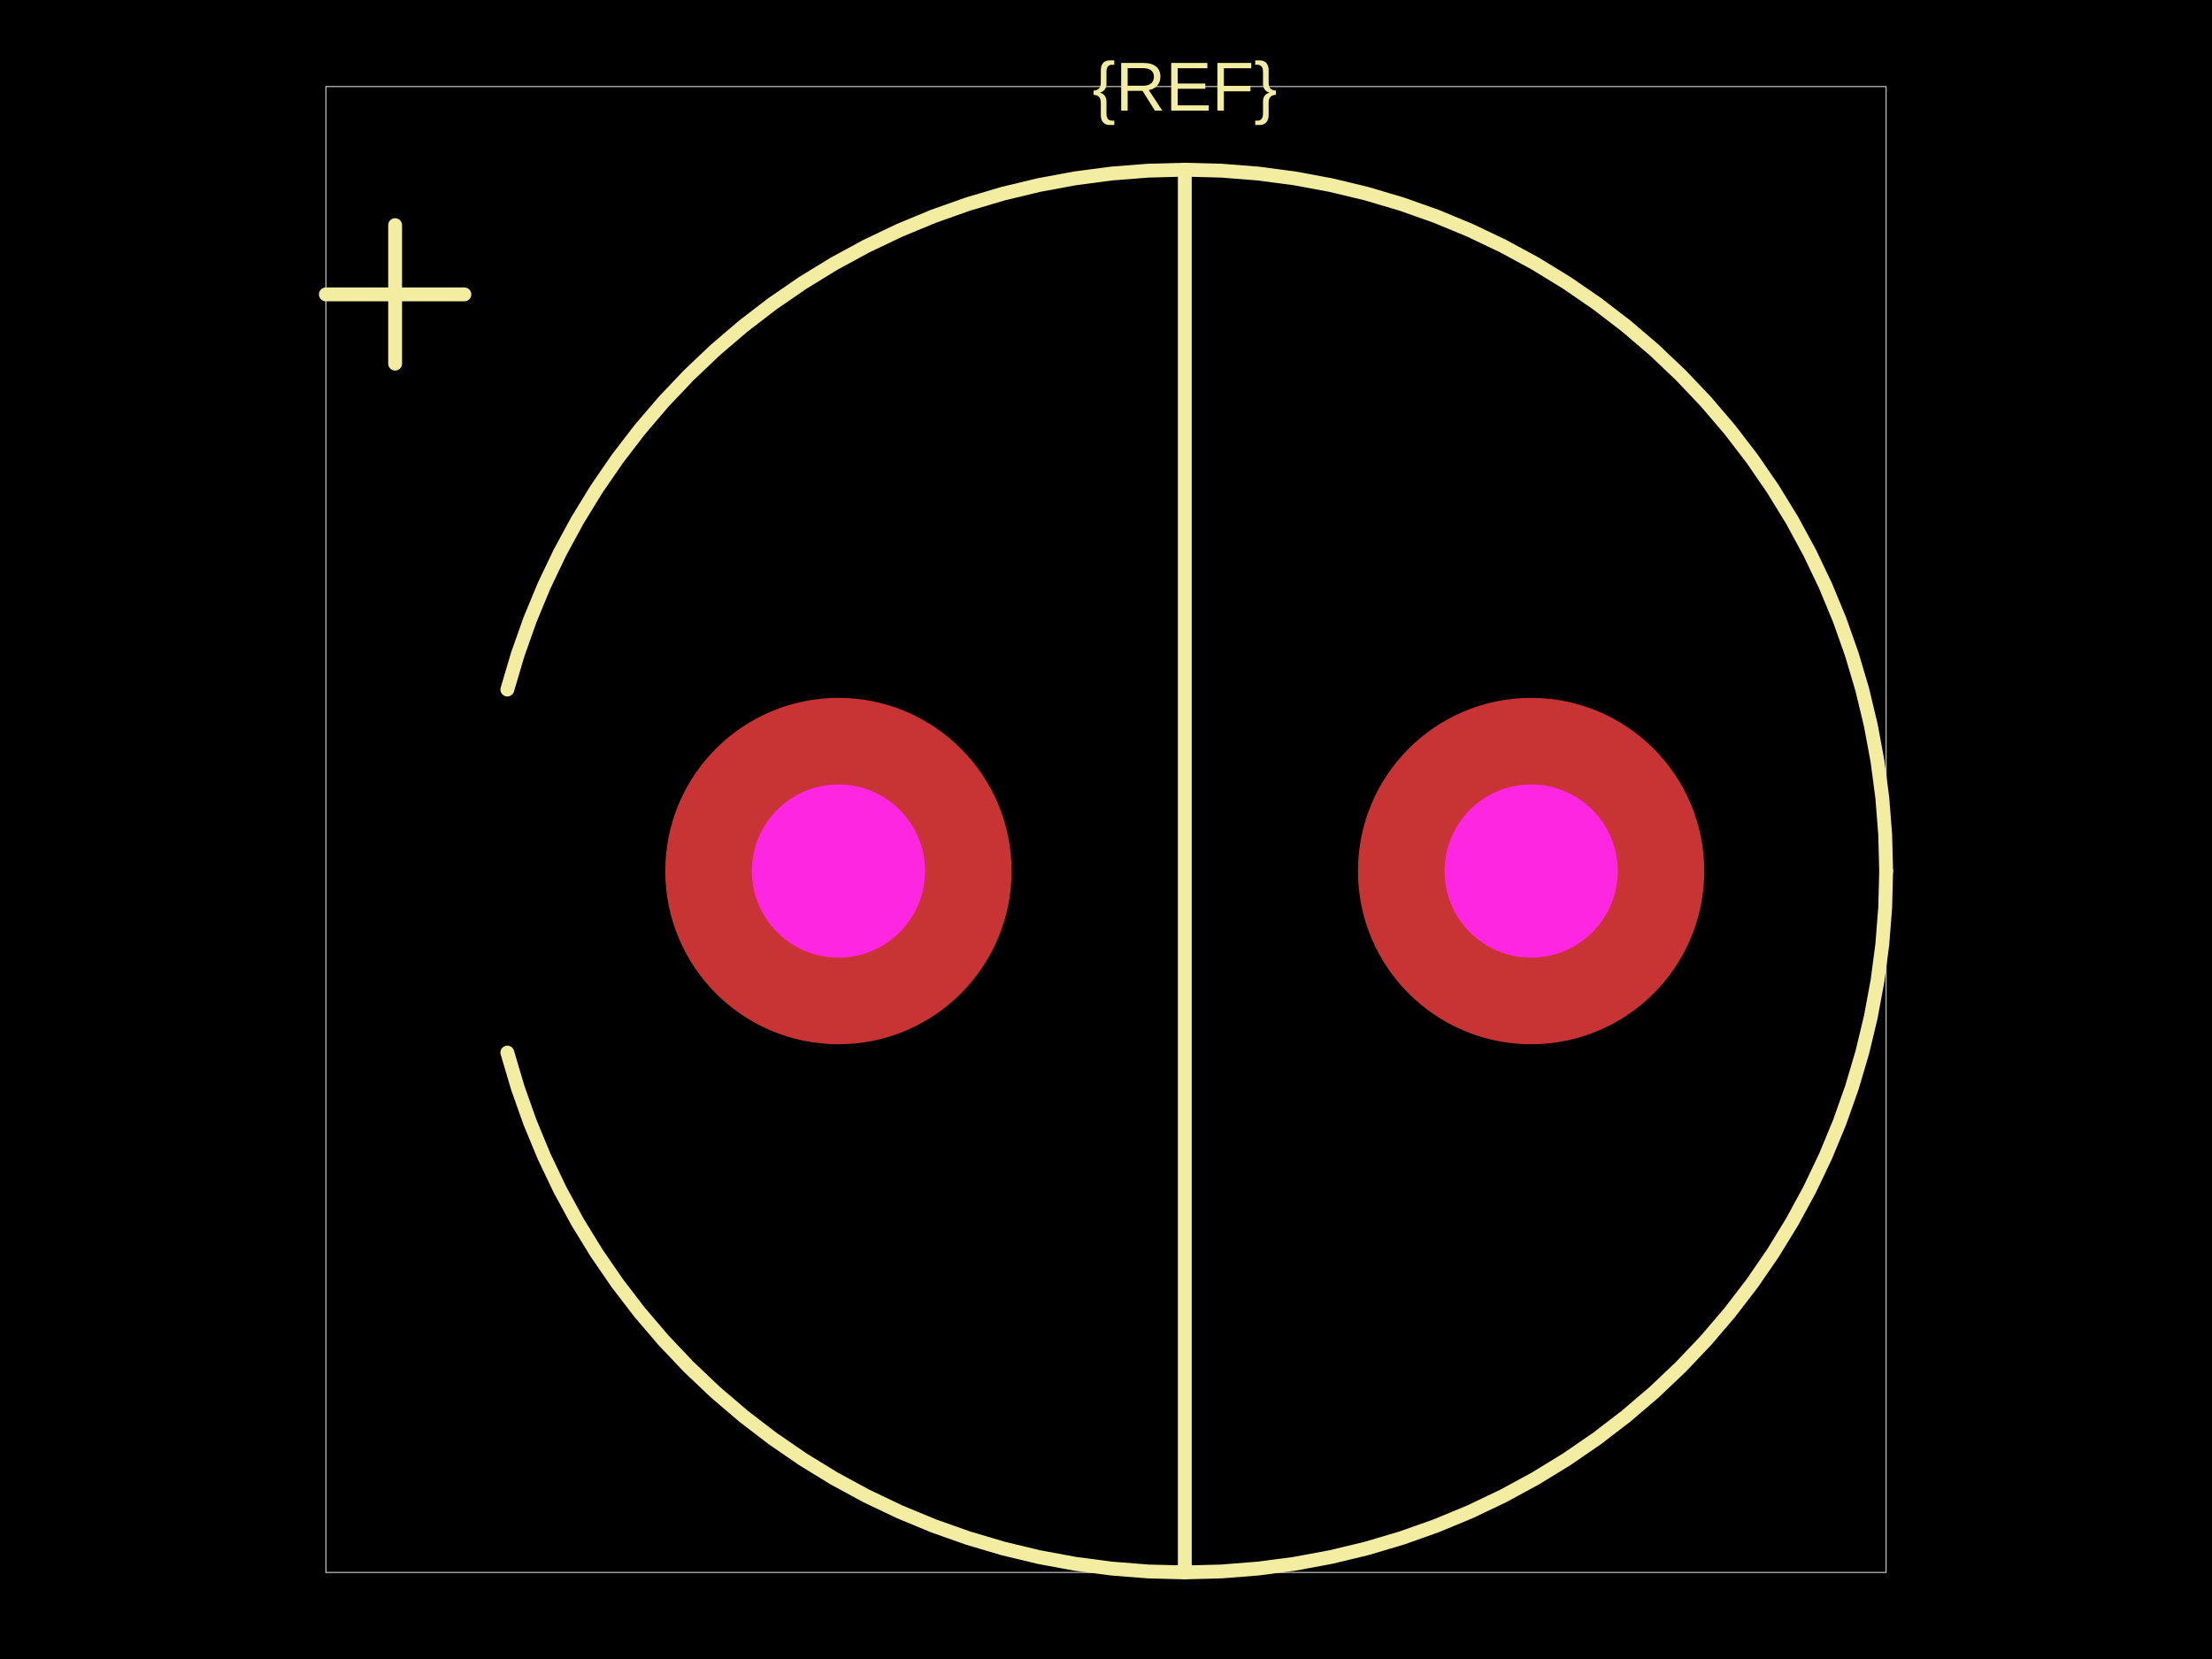
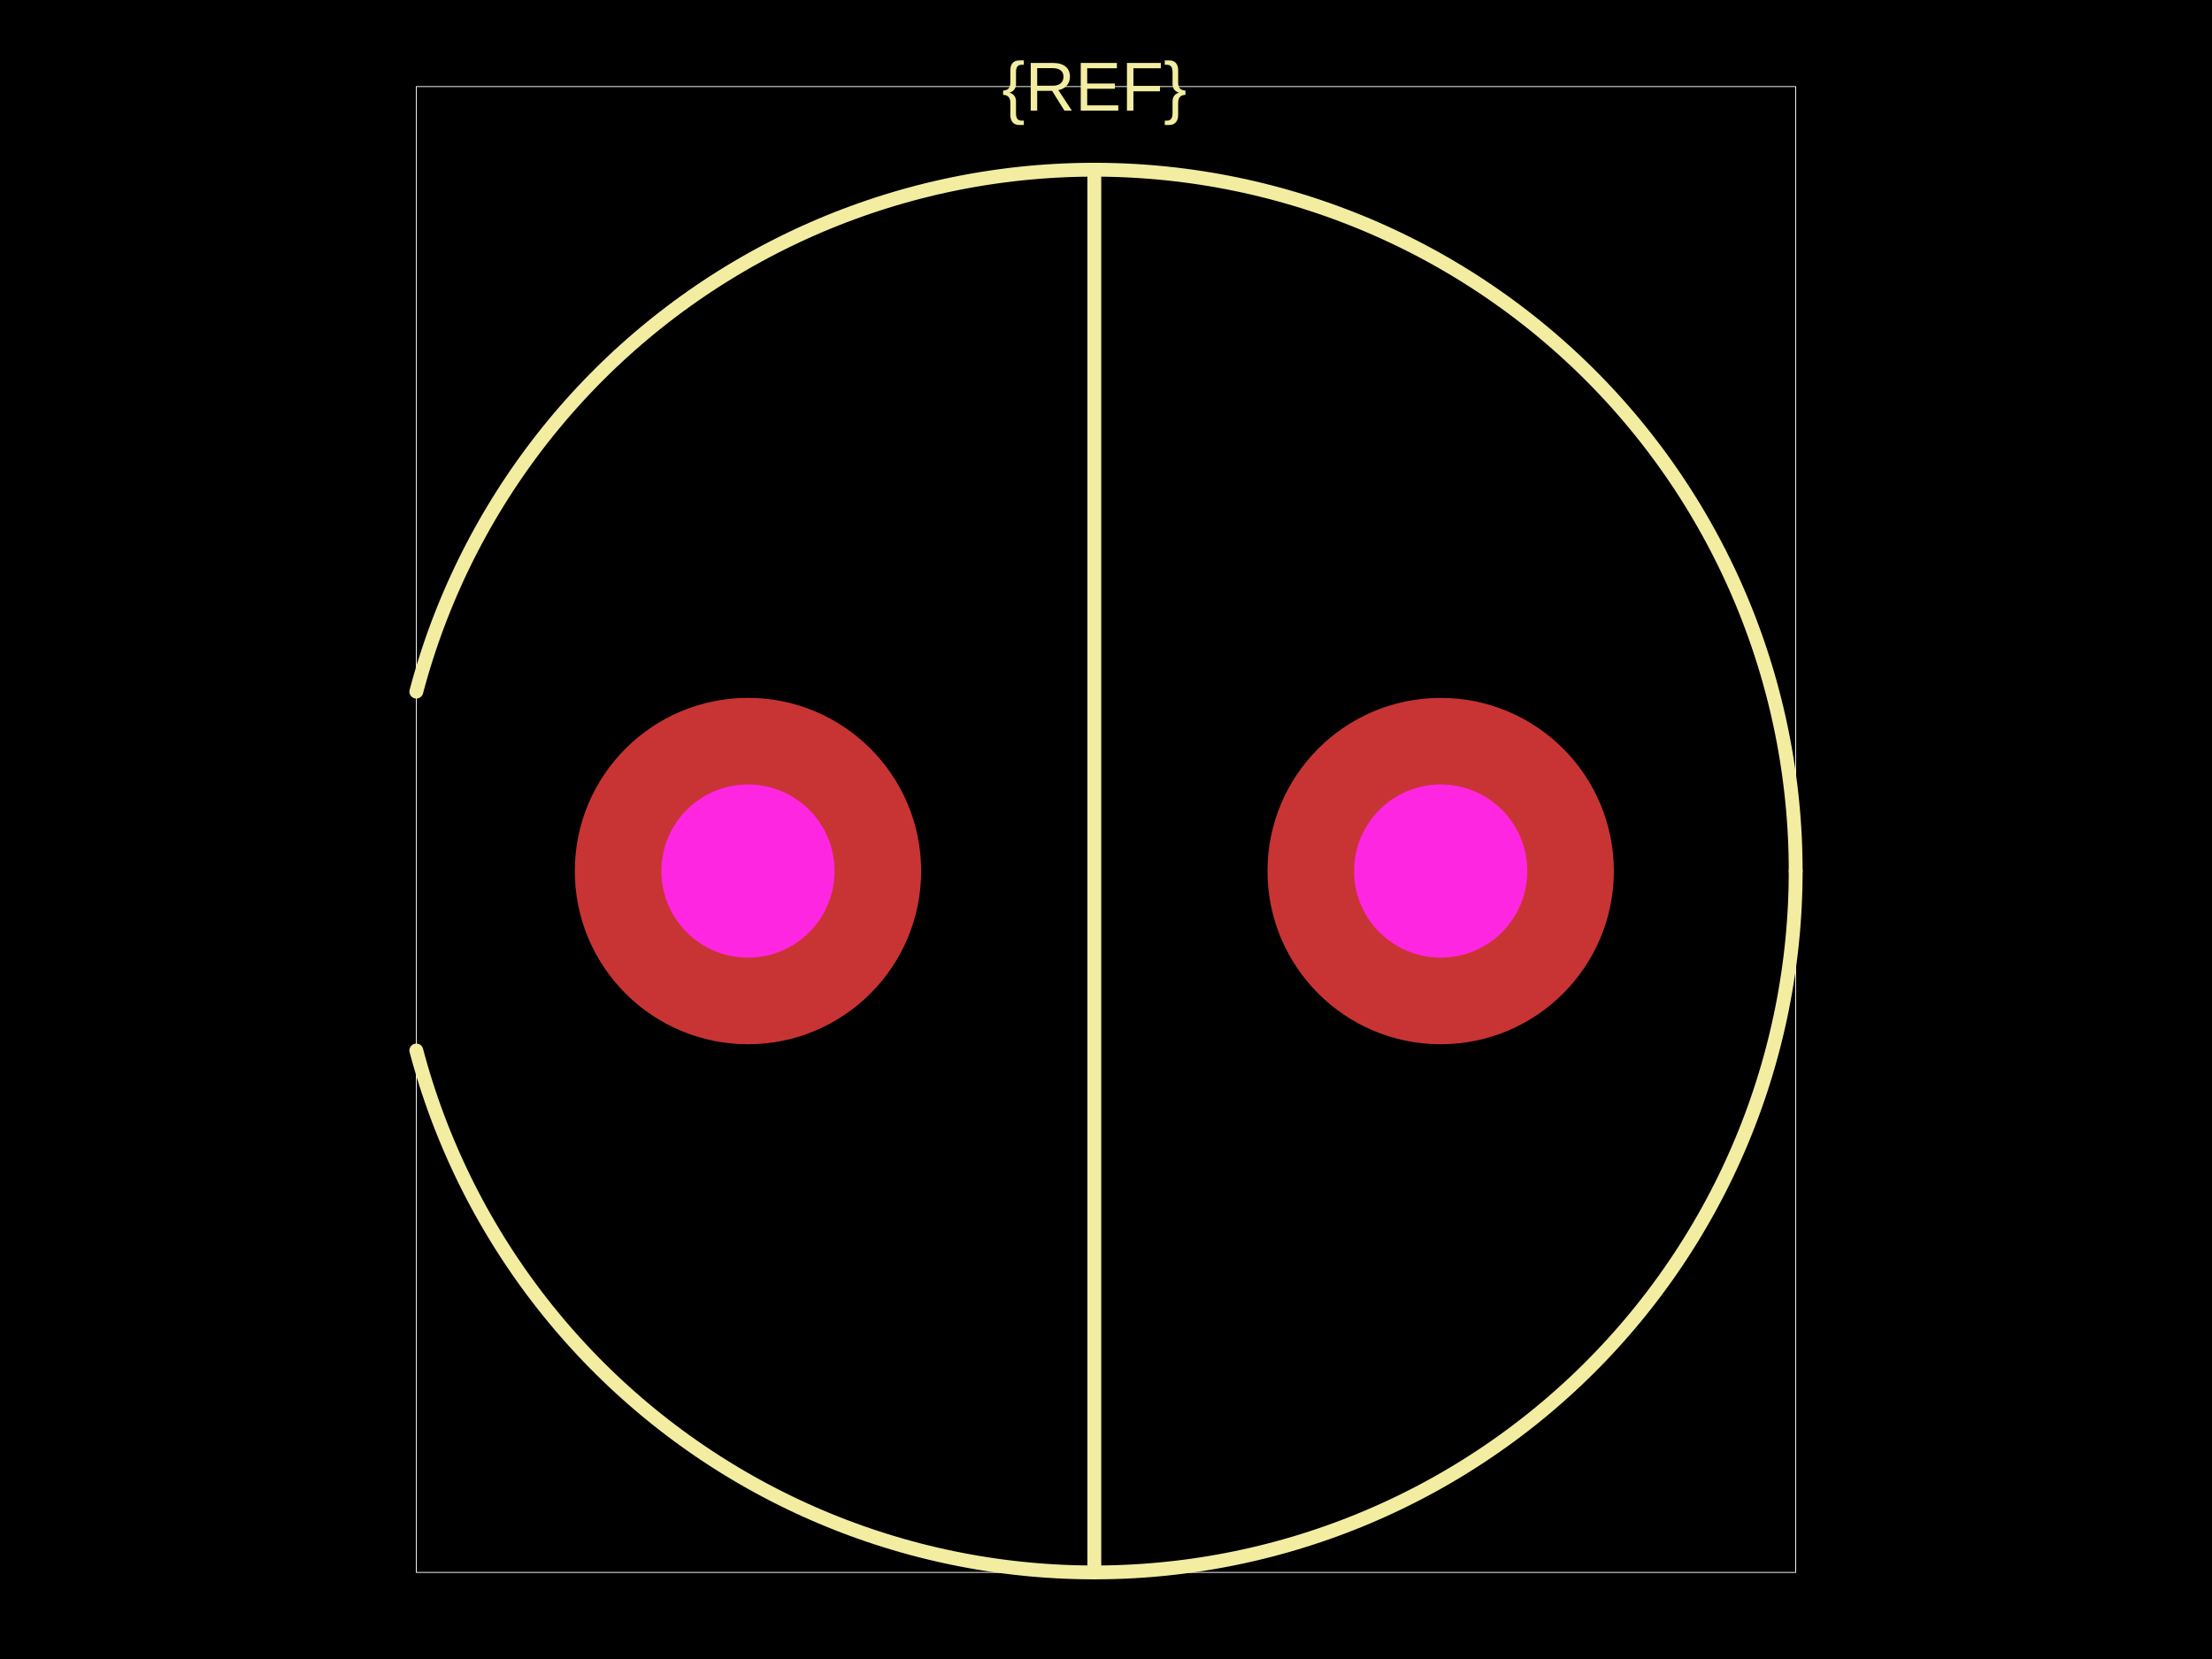
<svg xmlns="http://www.w3.org/2000/svg" width="800" height="600">
  <style />
  <rect class="boundary" x="0" y="0" fill="#000" width="800" height="600" />
-   <rect class="pcb-boundary" fill="none" stroke="#fff" stroke-width="0.3" x="117.85" y="31.315" width="564.301" height="537.37" />
-   <path class="pcb-silkscreen pcb-silkscreen-top" d="M 682.15 315.031 L 681.803 301.756 L 680.761 288.517 L 679.027 275.351 L 676.607 262.294 L 673.507 249.381 L 669.736 236.648 L 665.303 224.13 L 660.221 211.861 L 654.504 199.875 L 648.167 188.205 L 641.229 176.882 L 633.707 165.938 L 625.623 155.402 L 616.998 145.304 L 607.857 135.671 L 598.224 126.53 L 588.126 117.906 L 577.591 109.821 L 566.646 102.3 L 555.324 95.361 L 543.653 89.024 L 531.667 83.307 L 519.398 78.225 L 506.88 73.793 L 494.147 70.021 L 481.234 66.921 L 468.177 64.501 L 455.011 62.767 L 441.772 61.725 L 428.497 61.378 L 415.222 61.725 L 401.983 62.767 L 388.817 64.501 L 375.759 66.921 L 362.847 70.021 L 350.114 73.793 L 337.596 78.225 L 325.327 83.307 L 313.341 89.024 L 301.67 95.361 L 290.347 102.3 L 279.403 109.821 L 268.868 117.906 L 258.77 126.53 L 249.137 135.671 L 239.996 145.304 L 231.371 155.402 L 223.287 165.938 L 215.765 176.882 L 208.827 188.205 L 202.49 199.875 L 196.773 211.861 L 191.691 224.13 L 187.258 236.648 L 183.486 249.381" fill="none" stroke="#f2eda1" stroke-width="5.01" stroke-linecap="round" stroke-linejoin="round" data-pcb-component-id="" data-pcb-silkscreen-path-id="" />
-   <path class="pcb-silkscreen pcb-silkscreen-top" d="M 183.486 380.682 L 187.258 393.415 L 191.691 405.933 L 196.773 418.201 L 202.49 430.188 L 208.827 441.858 L 215.765 453.181 L 223.287 464.125 L 231.371 474.661 L 239.996 484.759 L 249.137 494.391 L 258.77 503.533 L 268.868 512.157 L 279.403 520.241 L 290.347 527.763 L 301.67 534.702 L 313.341 541.038 L 325.327 546.755 L 337.596 551.837 L 350.114 556.27 L 362.847 560.042 L 375.759 563.142 L 388.817 565.562 L 401.983 567.295 L 415.222 568.337 L 428.497 568.685 L 441.772 568.337 L 455.011 567.295 L 468.177 565.562 L 481.234 563.142 L 494.147 560.042 L 506.88 556.27 L 519.398 551.837 L 531.667 546.755 L 543.653 541.038 L 555.324 534.702 L 566.646 527.763 L 577.591 520.241 L 588.126 512.157 L 598.224 503.533 L 607.857 494.391 L 616.998 484.759 L 625.623 474.661 L 633.707 464.125 L 641.229 453.181 L 648.167 441.858 L 654.504 430.188 L 660.221 418.201 L 665.303 405.933 L 669.736 393.415 L 673.507 380.682 L 676.607 367.769 L 679.027 354.711 L 680.761 341.545 L 681.803 328.307 L 682.15 315.031" fill="none" stroke="#f2eda1" stroke-width="5.01" stroke-linecap="round" stroke-linejoin="round" data-pcb-component-id="" data-pcb-silkscreen-path-id="" />
-   <path class="pcb-silkscreen pcb-silkscreen-top" d="M 428.497 61.378 L 428.497 568.685" fill="none" stroke="#f2eda1" stroke-width="5.01" stroke-linecap="round" stroke-linejoin="round" data-pcb-component-id="" data-pcb-silkscreen-path-id="" />
-   <path class="pcb-silkscreen pcb-silkscreen-top" d="M 117.85 106.472 L 167.954 106.472" fill="none" stroke="#f2eda1" stroke-width="5.01" stroke-linecap="round" stroke-linejoin="round" data-pcb-component-id="" data-pcb-silkscreen-path-id="" />
-   <path class="pcb-silkscreen pcb-silkscreen-top" d="M 142.902 131.524 L 142.902 81.42" fill="none" stroke="#f2eda1" stroke-width="5.01" stroke-linecap="round" stroke-linejoin="round" data-pcb-component-id="" data-pcb-silkscreen-path-id="" />
-   <text x="0" y="0" dx="0" dy="0" fill="#f2eda1" font-family="Arial, sans-serif" font-size="25.052" text-anchor="middle" dominant-baseline="central" transform="matrix(1,0,0,1,428.4969,31.31524)" class="pcb-silkscreen-text pcb-silkscreen-top" data-pcb-silkscreen-text-id="pcb_component_1" stroke="none">{REF}</text>
+   <rect class="pcb-boundary" fill="none" stroke="#fff" stroke-width="0.3" x="150.568" y="31.315" width="498.865" height="537.37" />
+   <path class="pcb-silkscreen pcb-silkscreen-top" d="M 649.432 315.031 L 649.413 311.906 L 649.355 308.782 L 649.259 305.658 L 649.125 302.536 L 648.951 299.416 L 648.74 296.298 L 648.49 293.183 L 648.201 290.072 L 647.875 286.964 L 647.51 283.86 L 647.107 280.761 L 646.665 277.668 L 646.186 274.58 L 645.669 271.498 L 645.114 268.423 L 644.52 265.354 L 643.89 262.294 L 643.221 259.241 L 642.515 256.197 L 641.771 253.162 L 640.99 250.136 L 640.172 247.12 L 639.317 244.114 L 638.425 241.119 L 637.496 238.136 L 636.53 235.164 L 635.528 232.204 L 634.49 229.256 L 633.415 226.322 L 632.304 223.401 L 631.157 220.494 L 629.974 217.602 L 628.756 214.724 L 627.503 211.861 L 626.214 209.014 L 624.891 206.183 L 623.532 203.369 L 622.139 200.572 L 620.712 197.792 L 619.251 195.03 L 617.755 192.286 L 616.226 189.56 L 614.664 186.854 L 613.068 184.167 L 611.44 181.5 L 609.778 178.853 L 608.084 176.227 L 606.358 173.622 L 604.6 171.039 L 602.81 168.477 L 600.989 165.938 L 599.137 163.421 L 597.253 160.927 L 595.34 158.457 L 593.395 156.01 L 591.421 153.587 L 589.418 151.189 L 587.384 148.816 L 585.322 146.468 L 583.231 144.146 L 581.112 141.85 L 578.964 139.58 L 576.789 137.336 L 574.586 135.12 L 572.356 132.93 L 570.099 130.769 L 567.816 128.635 L 565.506 126.53 L 563.171 124.453 L 560.811 122.406 L 558.425 120.387 L 556.015 118.398 L 553.58 116.439 L 551.121 114.51 L 548.639 112.611 L 546.134 110.744 L 543.606 108.907 L 541.055 107.101 L 538.483 105.327 L 535.888 103.585 L 533.273 101.875 L 530.636 100.197 L 527.979 98.552 L 525.302 96.94 L 522.606 95.361 L 519.89 93.815 L 517.155 92.303 L 514.402 90.825 L 511.631 89.38 L 508.842 87.97 L 506.036 86.594 L 503.214 85.253 L 500.375 83.947 L 497.52 82.676 L 494.65 81.44 L 491.764 80.24 L 488.864 79.075 L 485.95 77.947 L 483.023 76.854 L 480.082 75.797 L 477.128 74.777 L 474.162 73.793 L 471.184 72.845 L 468.195 71.935 L 465.195 71.061 L 462.184 70.224 L 459.163 69.425 L 456.132 68.663 L 453.092 67.938 L 450.044 67.25 L 446.987 66.601 L 443.923 65.989 L 440.851 65.414 L 437.772 64.878 L 434.687 64.38 L 431.596 63.919 L 428.5 63.497 L 425.399 63.113 L 422.293 62.767 L 419.183 62.46 L 416.07 62.191 L 412.953 61.96 L 409.834 61.768 L 406.713 61.614 L 403.59 61.498 L 400.466 61.421 L 397.341 61.383 L 394.217 61.383 L 391.092 61.421 L 387.968 61.498 L 384.845 61.614 L 381.724 61.768 L 378.605 61.96 L 375.488 62.191 L 372.375 62.46 L 369.265 62.767 L 366.159 63.113 L 363.058 63.497 L 359.962 63.919 L 356.871 64.38 L 353.786 64.878 L 350.707 65.414 L 347.635 65.989 L 344.571 66.601 L 341.514 67.25 L 338.466 67.938 L 335.426 68.663 L 332.395 69.425 L 329.374 70.224 L 326.363 71.061 L 323.363 71.935 L 320.374 72.845 L 317.396 73.793 L 314.43 74.777 L 311.476 75.797 L 308.535 76.854 L 305.608 77.947 L 302.694 79.075 L 299.794 80.24 L 296.908 81.44 L 294.038 82.676 L 291.183 83.947 L 288.344 85.253 L 285.522 86.594 L 282.716 87.97 L 279.927 89.38 L 277.156 90.825 L 274.403 92.303 L 271.668 93.815 L 268.952 95.361 L 266.256 96.94 L 263.579 98.552 L 260.922 100.197 L 258.285 101.875 L 255.67 103.585 L 253.075 105.327 L 250.503 107.101 L 247.952 108.907 L 245.424 110.744 L 242.919 112.611 L 240.437 114.51 L 237.978 116.439 L 235.543 118.398 L 233.133 120.387 L 230.747 122.406 L 228.387 124.453 L 226.052 126.53 L 223.742 128.635 L 221.459 130.769 L 219.202 132.93 L 216.972 135.12 L 214.769 137.336 L 212.594 139.58 L 210.446 141.85 L 208.327 144.146 L 206.236 146.468 L 204.174 148.816 L 202.14 151.189 L 200.137 153.587 L 198.163 156.01 L 196.218 158.457 L 194.305 160.927 L 192.421 163.421 L 190.569 165.938 L 188.748 168.477 L 186.958 171.039 L 185.2 173.622 L 183.474 176.227 L 181.78 178.853 L 180.118 181.5 L 178.49 184.167 L 176.894 186.854 L 175.332 189.56 L 173.803 192.286 L 172.307 195.03 L 170.846 197.792 L 169.419 200.572 L 168.026 203.369 L 166.667 206.183 L 165.344 209.014 L 164.055 211.861 L 162.802 214.724 L 161.584 217.602 L 160.401 220.494 L 159.254 223.401 L 158.143 226.322 L 157.068 229.256 L 156.03 232.204 L 155.028 235.164 L 154.062 238.136 L 153.133 241.119 L 152.241 244.114 L 151.386 247.12 L 150.568 250.136" fill="none" stroke="#f2eda1" stroke-width="5.01" stroke-linecap="round" stroke-linejoin="round" data-pcb-component-id="" data-pcb-silkscreen-path-id="" />
+   <path class="pcb-silkscreen pcb-silkscreen-top" d="M 150.568 379.927 L 151.386 382.943 L 152.241 385.948 L 153.133 388.943 L 154.062 391.927 L 155.028 394.899 L 156.03 397.859 L 157.068 400.806 L 158.143 403.741 L 159.254 406.662 L 160.401 409.568 L 161.584 412.461 L 162.802 415.339 L 164.055 418.201 L 165.344 421.048 L 166.667 423.879 L 168.026 426.694 L 169.419 429.491 L 170.846 432.271 L 172.307 435.033 L 173.803 437.777 L 175.332 440.502 L 176.894 443.209 L 178.49 445.896 L 180.118 448.563 L 181.78 451.209 L 183.474 453.835 L 185.2 456.44 L 186.958 459.024 L 188.748 461.586 L 190.569 464.125 L 192.421 466.642 L 194.305 469.136 L 196.218 471.606 L 198.163 474.053 L 200.137 476.475 L 202.14 478.873 L 204.174 481.246 L 206.236 483.594 L 208.327 485.917 L 210.446 488.213 L 212.594 490.483 L 214.769 492.726 L 216.972 494.943 L 219.202 497.132 L 221.459 499.294 L 223.742 501.427 L 226.052 503.533 L 228.387 505.609 L 230.747 507.657 L 233.133 509.676 L 235.543 511.664 L 237.978 513.624 L 240.437 515.553 L 242.919 517.451 L 245.424 519.319 L 247.952 521.156 L 250.503 522.961 L 253.075 524.735 L 255.67 526.477 L 258.285 528.187 L 260.922 529.865 L 263.579 531.51 L 266.256 533.123 L 268.952 534.702 L 271.668 536.247 L 274.403 537.76 L 277.156 539.238 L 279.927 540.682 L 282.716 542.093 L 285.522 543.468 L 288.344 544.809 L 291.183 546.115 L 294.038 547.386 L 296.908 548.622 L 299.794 549.822 L 302.694 550.987 L 305.608 552.116 L 308.535 553.209 L 311.476 554.266 L 314.43 555.286 L 317.396 556.27 L 320.374 557.217 L 323.363 558.128 L 326.363 559.002 L 329.374 559.838 L 332.395 560.638 L 335.426 561.4 L 338.466 562.125 L 341.514 562.812 L 344.571 563.462 L 347.635 564.074 L 350.707 564.648 L 353.786 565.185 L 356.871 565.683 L 359.962 566.143 L 363.058 566.565 L 366.159 566.949 L 369.265 567.295 L 372.375 567.603 L 375.488 567.872 L 378.605 568.103 L 381.724 568.295 L 384.845 568.449 L 387.968 568.564 L 391.092 568.641 L 394.217 568.68 L 397.341 568.68 L 400.466 568.641 L 403.59 568.564 L 406.713 568.449 L 409.834 568.295 L 412.953 568.103 L 416.07 567.872 L 419.183 567.603 L 422.293 567.295 L 425.399 566.949 L 428.5 566.565 L 431.596 566.143 L 434.687 565.683 L 437.772 565.185 L 440.851 564.648 L 443.923 564.074 L 446.987 563.462 L 450.044 562.812 L 453.092 562.125 L 456.132 561.4 L 459.163 560.638 L 462.184 559.838 L 465.195 559.002 L 468.195 558.128 L 471.184 557.217 L 474.162 556.27 L 477.128 555.286 L 480.082 554.266 L 483.023 553.209 L 485.95 552.116 L 488.864 550.987 L 491.764 549.822 L 494.65 548.622 L 497.52 547.386 L 500.375 546.115 L 503.214 544.809 L 506.036 543.468 L 508.842 542.093 L 511.631 540.682 L 514.402 539.238 L 517.155 537.76 L 519.89 536.247 L 522.606 534.702 L 525.302 533.123 L 527.979 531.51 L 530.636 529.865 L 533.273 528.187 L 535.888 526.477 L 538.483 524.735 L 541.055 522.961 L 543.606 521.156 L 546.134 519.319 L 548.639 517.451 L 551.121 515.553 L 553.58 513.624 L 556.015 511.664 L 558.425 509.676 L 560.811 507.657 L 563.171 505.609 L 565.506 503.533 L 567.816 501.427 L 570.099 499.294 L 572.356 497.132 L 574.586 494.943 L 576.789 492.726 L 578.964 490.483 L 581.112 488.213 L 583.231 485.917 L 585.322 483.594 L 587.384 481.246 L 589.418 478.873 L 591.421 476.475 L 593.395 474.053 L 595.34 471.606 L 597.253 469.136 L 599.137 466.642 L 600.989 464.125 L 602.81 461.586 L 604.6 459.024 L 606.358 456.44 L 608.084 453.835 L 609.778 451.209 L 611.44 448.563 L 613.068 445.896 L 614.664 443.209 L 616.226 440.502 L 617.755 437.777 L 619.251 435.033 L 620.712 432.271 L 622.139 429.491 L 623.532 426.694 L 624.891 423.879 L 626.214 421.048 L 627.503 418.201 L 628.756 415.339 L 629.974 412.461 L 631.157 409.568 L 632.304 406.662 L 633.415 403.741 L 634.49 400.806 L 635.528 397.859 L 636.53 394.899 L 637.496 391.927 L 638.425 388.943 L 639.317 385.948 L 640.172 382.943 L 640.99 379.927 L 641.771 376.901 L 642.515 373.866 L 643.221 370.821 L 643.89 367.769 L 644.52 364.708 L 645.114 361.64 L 645.669 358.565 L 646.186 355.483 L 646.665 352.395 L 647.107 349.301 L 647.51 346.202 L 647.875 343.099 L 648.201 339.991 L 648.49 336.879 L 648.74 333.764 L 648.951 330.646 L 649.125 327.526 L 649.259 324.404 L 649.355 321.281 L 649.413 318.156 L 649.432 315.031" fill="none" stroke="#f2eda1" stroke-width="5.01" stroke-linecap="round" stroke-linejoin="round" data-pcb-component-id="" data-pcb-silkscreen-path-id="" />
+   <path class="pcb-silkscreen pcb-silkscreen-top" d="M 395.779 61.378 L 395.779 568.685" fill="none" stroke="#f2eda1" stroke-width="5.01" stroke-linecap="round" stroke-linejoin="round" data-pcb-component-id="" data-pcb-silkscreen-path-id="" />
+   <text x="0" y="0" dx="0" dy="0" fill="#f2eda1" font-family="Arial, sans-serif" font-size="25.052" text-anchor="middle" dominant-baseline="central" transform="matrix(1,0,0,1,395.779,31.31524)" class="pcb-silkscreen-text pcb-silkscreen-top" data-pcb-silkscreen-text-id="pcb_component_1" stroke="none">{REF}</text>
  <g>
-     <circle class="pcb-hole-outer" fill="rgb(200, 52, 52)" cx="303.236" cy="315.031" r="62.63" />
-     <circle class="pcb-hole-inner" fill="#FF26E2" cx="303.236" cy="315.031" r="31.315" />
+     <circle class="pcb-hole-outer" fill="rgb(200, 52, 52)" cx="270.518" cy="315.031" r="62.63" />
+     <circle class="pcb-hole-inner" fill="#FF26E2" cx="270.518" cy="315.031" r="31.315" />
  </g>
  <g>
-     <circle class="pcb-hole-outer" fill="rgb(200, 52, 52)" cx="553.758" cy="315.031" r="62.63" />
-     <circle class="pcb-hole-inner" fill="#FF26E2" cx="553.758" cy="315.031" r="31.315" />
+     <circle class="pcb-hole-outer" fill="rgb(200, 52, 52)" cx="521.04" cy="315.031" r="62.63" />
+     <circle class="pcb-hole-inner" fill="#FF26E2" cx="521.04" cy="315.031" r="31.315" />
  </g>
</svg>
